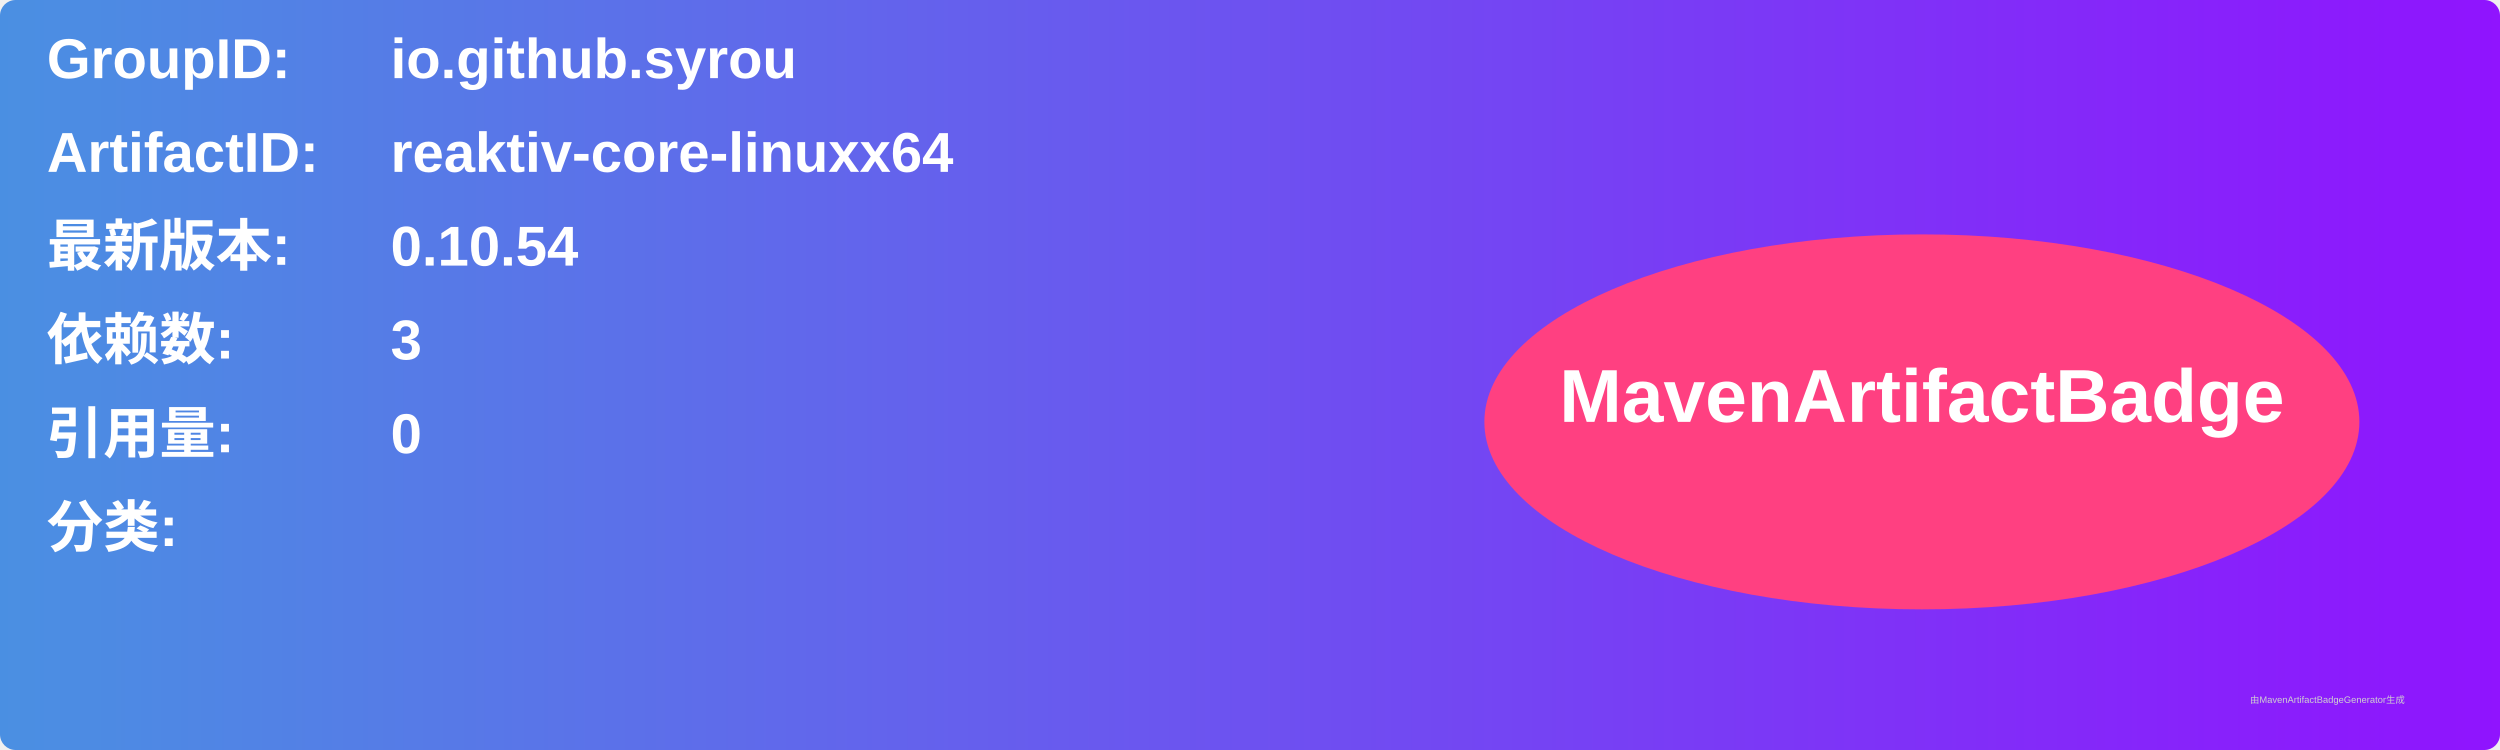
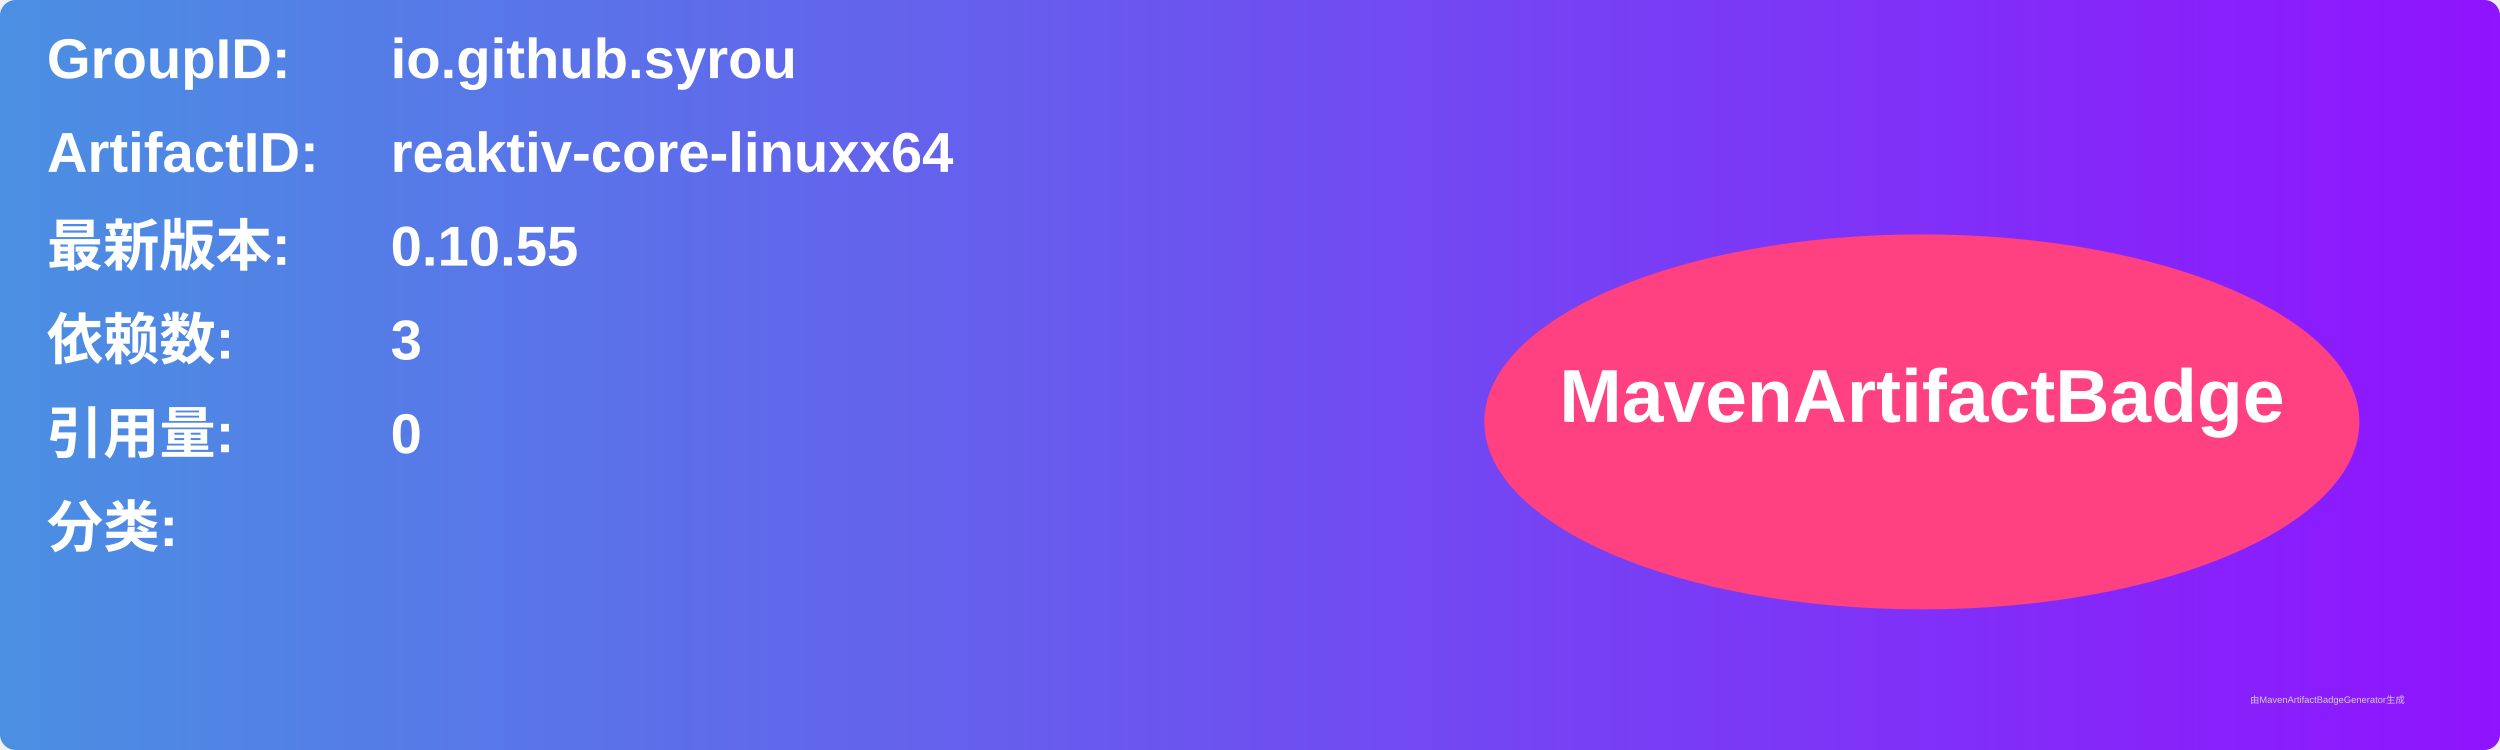
<svg xmlns="http://www.w3.org/2000/svg" width="800" height="240" viewBox="0 0 800 240">
  <linearGradient id="grad" x1="0%" y1="0%" x2="100%" y2="0%">
    <stop offset="0%" stop-color="#4a90e2" />
    <stop offset="100%" stop-color="#9013fe" />
  </linearGradient>
  <rect width="100%" height="100%" rx="5" ry="5" fill="url(#grad)" />
  <g transform="translate(15, 15)">
    <text x="0" y="10" font-family="Arial" font-size="18" fill="white" font-weight="bold" width="260">GroupID:</text>
    <text x="110" y="10" font-family="Arial" font-size="18" fill="white" font-weight="bold" width="460">io.github.syrou</text>
    <text x="0" y="40" font-family="Arial" font-size="18" fill="white" font-weight="bold" width="260">ArtifactID:</text>
    <text x="110" y="40" font-family="Arial" font-size="18" fill="white" font-weight="bold" width="460">reaktiv-core-linuxx64</text>
    <text x="0" y="70" font-family="Arial" font-size="18" fill="white" font-weight="bold">最新版本:</text>
    <text x="110" y="70" font-family="Arial" font-size="18" fill="white" font-weight="bold">
-       <tspan font-weight="bold">0.10.54</tspan>
+       <tspan font-weight="bold">0.10.55</tspan>
    </text>
    <text x="0" y="100" font-family="Arial" font-size="18" fill="white" font-weight="bold">依赖数: </text>
    <text x="110" y="100" font-family="Arial" font-size="18" fill="white">
      <tspan font-weight="bold">3</tspan>
    </text>
    <text x="0" y="130" font-family="Arial" font-size="18" fill="white" font-weight="bold">引用量: </text>
    <text x="110" y="130" font-family="Arial" font-size="18" fill="white">
      <tspan font-weight="bold">0</tspan>
    </text>
    <text x="0" y="160" font-family="Arial" font-size="18" fill="white" font-weight="bold">分类:</text>
    <text x="10" y="190" font-family="Arial" font-size="10" fill="white">
      <tspan font-weight="bold" />
    </text>
    <ellipse cx="600" cy="120" rx="140" ry="60" fill="#ff4081" />
    <text x="600" y="120" text-anchor="middle" font-family="Arial" font-size="24" fill="white" font-weight="bold">MavenArtifactBadge</text>
  </g>
  <text x="720" y="225" font-family="Arial" font-size="3" fill="#d0d0d0">由MavenArtifactBadgeGenerator生成</text>
</svg>
